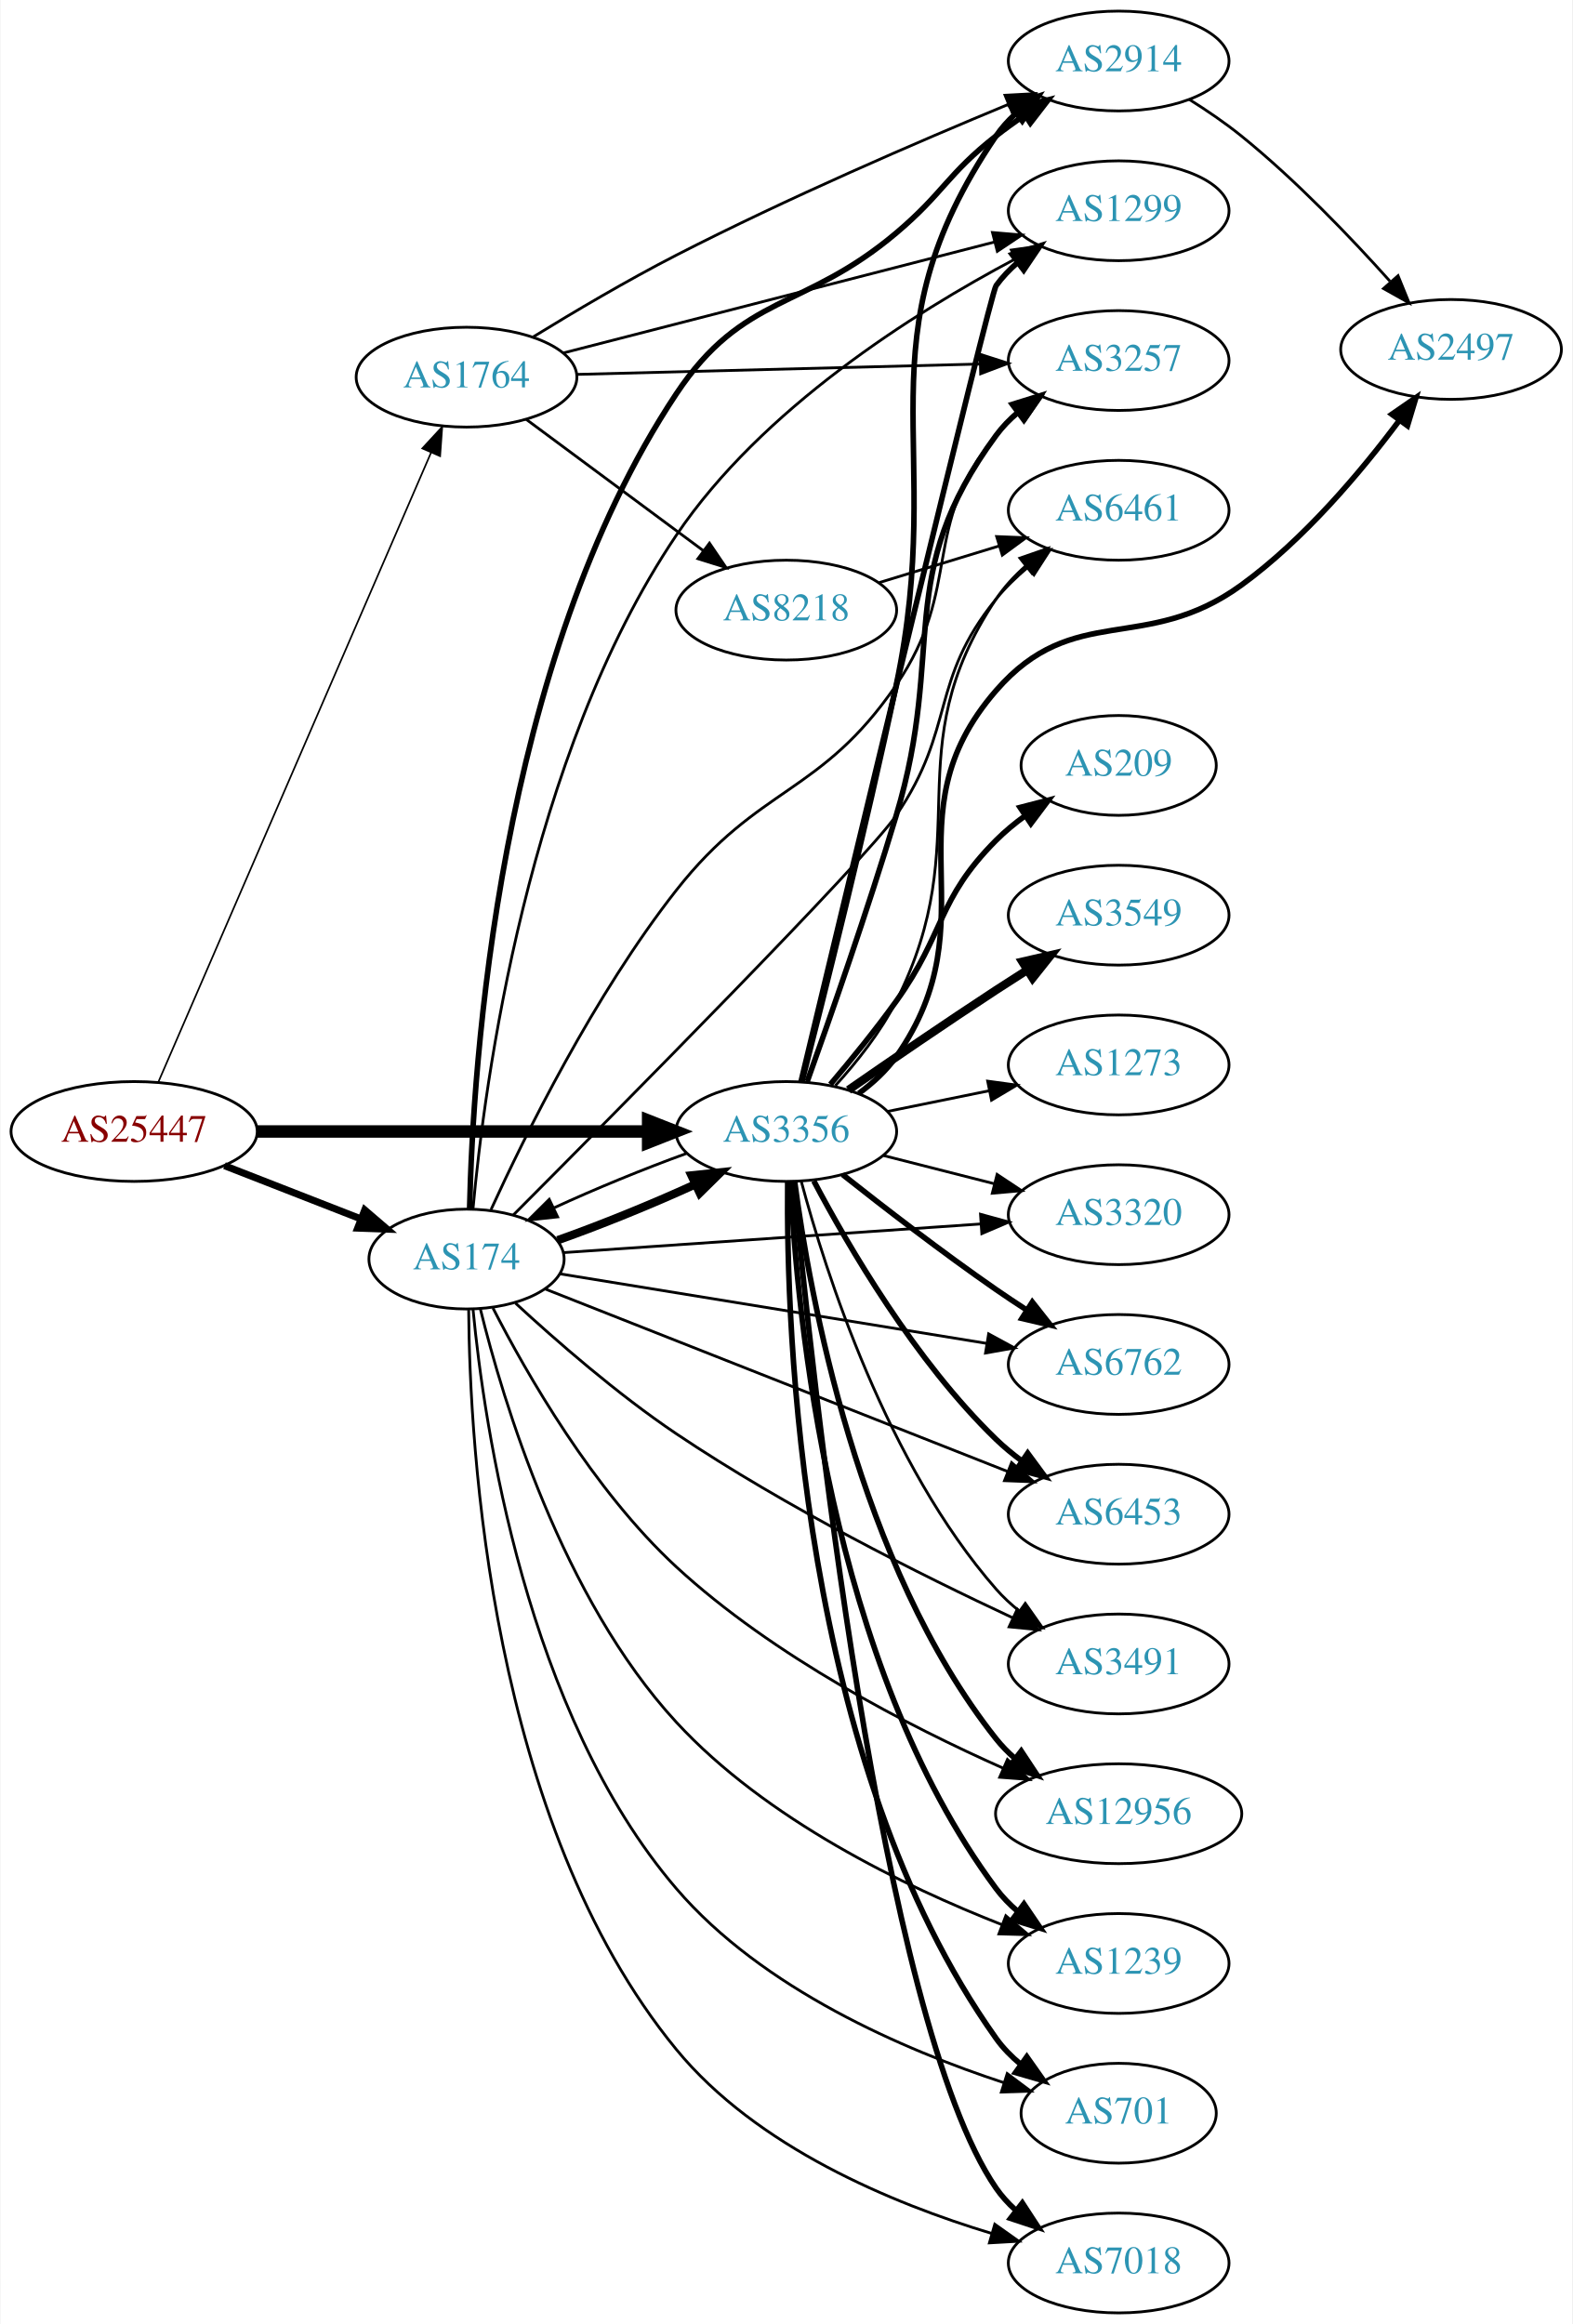
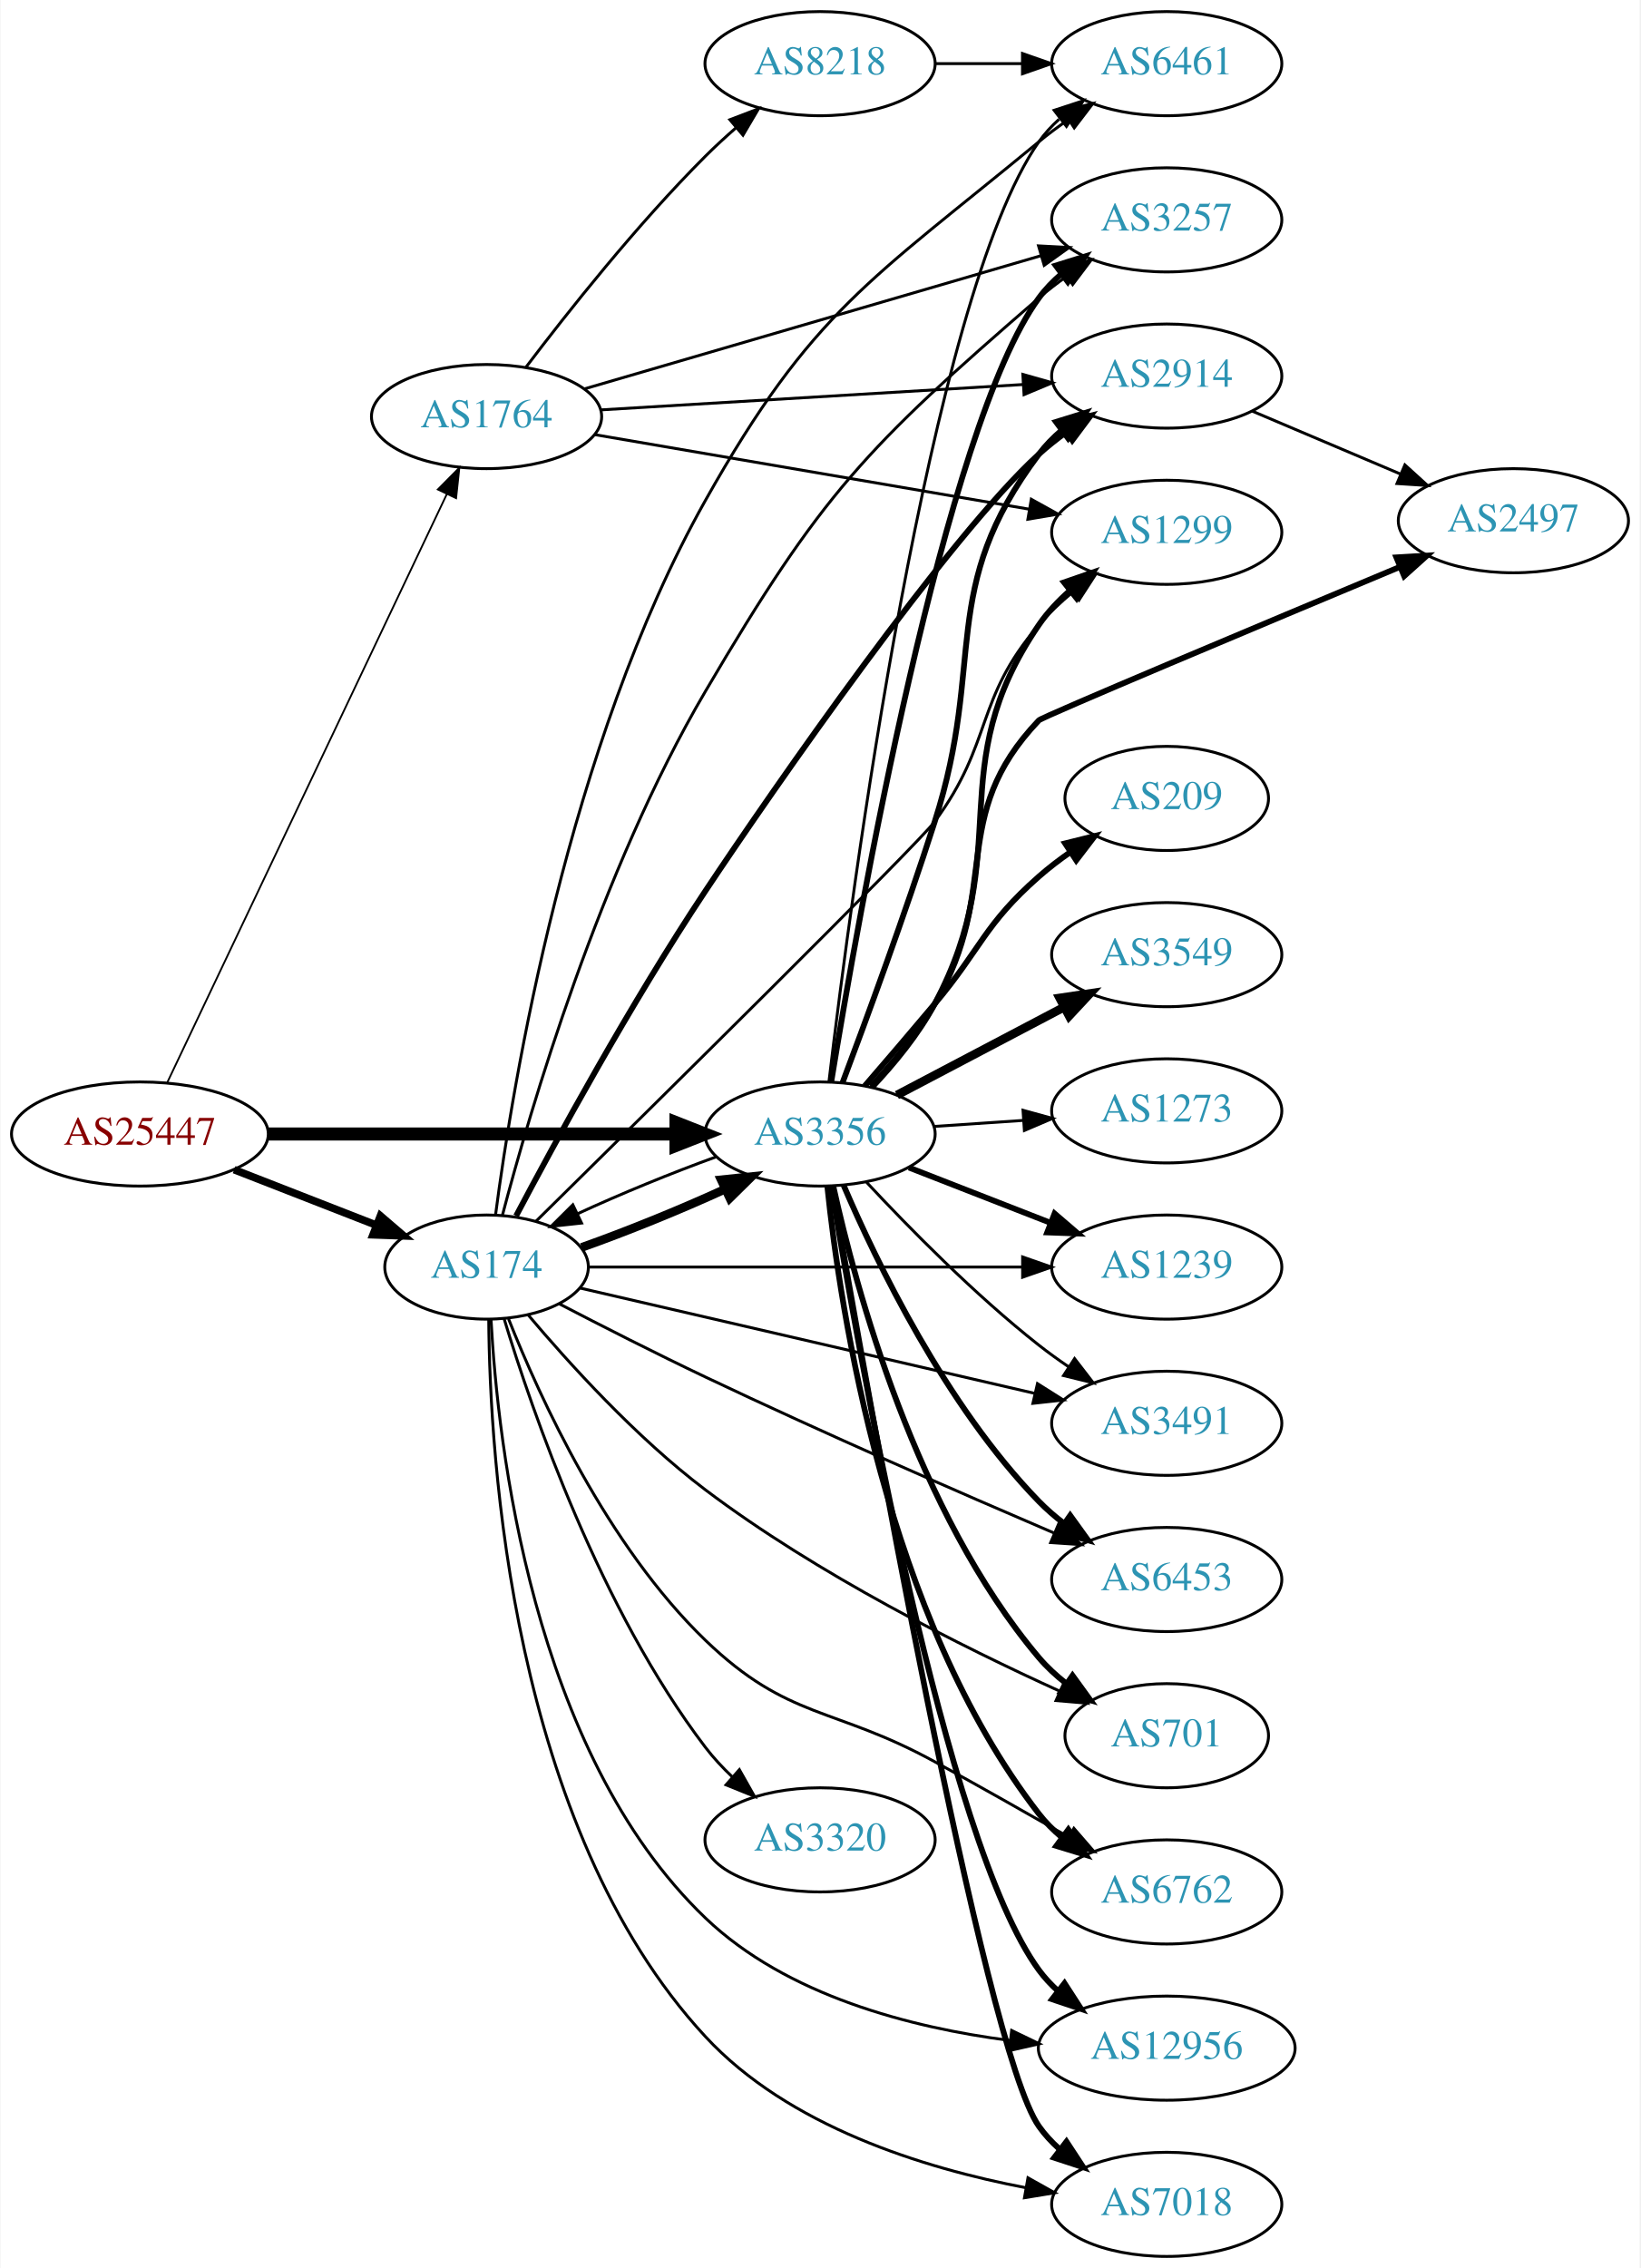
- <svg xmlns="http://www.w3.org/2000/svg" xmlns:xlink="http://www.w3.org/1999/xlink" width="567pt" height="838pt" viewBox="0.00 0.00 566.66 838.00">
-   <g id="graph0" class="graph" transform="scale(1 1) rotate(0) translate(4 834)">
-     <polygon fill="white" stroke="none" points="-4,4 -4,-834 562.663,-834 562.663,4 -4,4" />
+ <svg xmlns="http://www.w3.org/2000/svg" xmlns:xlink="http://www.w3.org/1999/xlink" width="567pt" height="784pt" viewBox="0.00 0.00 566.66 784.00">
+   <g id="graph0" class="graph" transform="scale(1 1) rotate(0) translate(4 780)">
+     <polygon fill="white" stroke="none" points="-4,4 -4,-780 562.663,-780 562.663,4 -4,4" />
    <g id="node1" class="node">
      <g id="a_node1">
        <a xlink:href="/asn/25447" xlink:title="AS25447 ~ Hackl-Str. 1, Object 2 [AT]">
-           <ellipse fill="#ffffff" stroke="black" cx="44.196" cy="-426" rx="44.393" ry="18" />
-           <text text-anchor="middle" x="44.196" y="-422.3" font-family="Times,serif" font-size="14.00" fill="#880000">AS25447</text>
+           <ellipse fill="#ffffff" stroke="black" cx="44.196" cy="-388" rx="44.393" ry="18" />
+           <text text-anchor="middle" x="44.196" y="-384.3" font-family="Times,serif" font-size="14.00" fill="#880000">AS25447</text>
        </a>
      </g>
    </g>
    <g id="node2" class="node">
      <g id="a_node2">
        <a xlink:href="/asn/174" xlink:title="AS174 ~ Cogent Communications [US]">
-           <ellipse fill="#ffffff" stroke="black" cx="164.039" cy="-380" rx="35.194" ry="18" />
-           <text text-anchor="middle" x="164.039" y="-376.3" font-family="Times,serif" font-size="14.00" fill="#2c94b3">AS174</text>
+           <ellipse fill="#ffffff" stroke="black" cx="164.039" cy="-342" rx="35.194" ry="18" />
+           <text text-anchor="middle" x="164.039" y="-338.3" font-family="Times,serif" font-size="14.00" fill="#2c94b3">AS174</text>
        </a>
      </g>
    </g>
    <g id="edge1" class="edge">
-       <path fill="none" stroke="black" stroke-width="2.55" d="M76.776,-413.673C91.907,-407.766 110.129,-400.654 125.919,-394.49" />
-       <polygon fill="black" stroke="black" stroke-width="2.55" points="127.344,-397.691 135.387,-390.794 124.798,-391.17 127.344,-397.691" />
+       <path fill="none" stroke="black" stroke-width="2.638" d="M76.776,-375.673C91.907,-369.766 110.129,-362.654 125.919,-356.49" />
+       <polygon fill="black" stroke="black" stroke-width="2.638" points="127.344,-359.691 135.387,-352.794 124.798,-353.17 127.344,-359.691" />
    </g>
    <g id="node3" class="node">
      <g id="a_node3">
        <a xlink:href="/asn/1764" xlink:title="AS1764 ~ NEXTLAYER-AS [AT]">
-           <ellipse fill="#ffffff" stroke="black" cx="164.039" cy="-698" rx="39.794" ry="18" />
-           <text text-anchor="middle" x="164.039" y="-694.3" font-family="Times,serif" font-size="14.00" fill="#2c94b3">AS1764</text>
+           <ellipse fill="#ffffff" stroke="black" cx="164.039" cy="-636" rx="39.794" ry="18" />
+           <text text-anchor="middle" x="164.039" y="-632.3" font-family="Times,serif" font-size="14.00" fill="#2c94b3">AS1764</text>
        </a>
      </g>
    </g>
    <g id="edge2" class="edge">
-       <path fill="none" stroke="black" stroke-width="0.6" d="M52.928,-443.847C73.071,-490.34 127.262,-615.421 151.29,-670.883" />
-       <polygon fill="black" stroke="black" stroke-width="0.6" points="148.091,-672.303 155.278,-680.088 154.514,-669.52 148.091,-672.303" />
+       <path fill="none" stroke="black" stroke-width="0.621" d="M53.671,-405.836C74.097,-448.823 126.142,-558.352 150.327,-609.249" />
+       <polygon fill="black" stroke="black" stroke-width="0.621" points="147.187,-610.796 154.64,-618.326 153.51,-607.792 147.187,-610.796" />
    </g>
    <g id="node4" class="node">
      <g id="a_node4">
        <a xlink:href="/asn/3356" xlink:title="AS3356 ~ Level 3 Parent, LLC [US]">
-           <ellipse fill="#ffffff" stroke="black" cx="279.332" cy="-426" rx="39.794" ry="18" />
-           <text text-anchor="middle" x="279.332" y="-422.3" font-family="Times,serif" font-size="14.00" fill="#2c94b3">AS3356</text>
+           <ellipse fill="#ffffff" stroke="black" cx="279.332" cy="-388" rx="39.794" ry="18" />
+           <text text-anchor="middle" x="279.332" y="-384.3" font-family="Times,serif" font-size="14.00" fill="#2c94b3">AS3356</text>
        </a>
      </g>
    </g>
    <g id="edge3" class="edge">
-       <path fill="none" stroke="black" stroke-width="4.5" d="M88.501,-426C128.439,-426 187.674,-426 229.329,-426" />
-       <polygon fill="black" stroke="black" stroke-width="4.5" points="229.518,-429.938 239.518,-426 229.518,-422.063 229.518,-429.938" />
-     </g>
-     <g id="edge7" class="edge">
-       <path fill="none" stroke="black" stroke-width="3" d="M196.899,-386.797C212.399,-392.276 230.985,-399.822 246.484,-406.93" />
-       <polygon fill="black" stroke="black" stroke-width="3" points="245.144,-410.168 255.681,-411.277 248.135,-403.839 245.144,-410.168" />
+       <path fill="none" stroke="black" stroke-width="4.5" d="M88.501,-388C128.439,-388 187.674,-388 229.329,-388" />
+       <polygon fill="black" stroke="black" stroke-width="4.5" points="229.518,-391.938 239.518,-388 229.518,-384.063 229.518,-391.938" />
+     </g>
+     <g id="edge4" class="edge">
+       <path fill="none" stroke="black" stroke-width="3" d="M196.899,-348.797C212.399,-354.276 230.985,-361.822 246.484,-368.93" />
+       <polygon fill="black" stroke="black" stroke-width="3" points="245.144,-372.168 255.681,-373.277 248.135,-365.839 245.144,-372.168" />
    </g>
    <g id="node5" class="node">
      <g id="a_node5">
        <a xlink:href="/asn/6453" xlink:title="AS6453 ~ TATA COMMUNICATIONS (AMERICA) INC [US]">
-           <ellipse fill="#ffffff" stroke="black" cx="399.174" cy="-288" rx="39.794" ry="18" />
-           <text text-anchor="middle" x="399.174" y="-284.3" font-family="Times,serif" font-size="14.00" fill="#2c94b3">AS6453</text>
-         </a>
-       </g>
-     </g>
-     <g id="edge4" class="edge">
-       <path fill="none" stroke="black" d="M192.239,-369.266C233.393,-353.026 311.69,-322.128 358.988,-303.464" />
-       <polygon fill="black" stroke="black" points="360.568,-306.603 368.585,-299.676 357.999,-300.091 360.568,-306.603" />
+           <ellipse fill="#ffffff" stroke="black" cx="399.174" cy="-234" rx="39.794" ry="18" />
+           <text text-anchor="middle" x="399.174" y="-230.3" font-family="Times,serif" font-size="14.00" fill="#2c94b3">AS6453</text>
+         </a>
+       </g>
+     </g>
+     <g id="edge5" class="edge">
+       <path fill="none" stroke="black" d="M189.077,-329.339C203.626,-321.783 222.609,-312.11 239.685,-304 280.438,-284.646 327.84,-263.942 360.112,-250.114" />
+       <polygon fill="black" stroke="black" points="361.797,-253.2 369.617,-246.052 359.046,-246.763 361.797,-253.2" />
    </g>
    <g id="node6" class="node">
      <g id="a_node6">
-         <a xlink:href="/asn/3491" xlink:title="AS3491 ~ PCCW Global, Inc. [US]">
-           <ellipse fill="#ffffff" stroke="black" cx="399.174" cy="-234" rx="39.794" ry="18" />
-           <text text-anchor="middle" x="399.174" y="-230.3" font-family="Times,serif" font-size="14.00" fill="#2c94b3">AS3491</text>
-         </a>
-       </g>
-     </g>
-     <g id="edge5" class="edge">
-       <path fill="none" stroke="black" d="M181.684,-364.107C196.28,-350.635 218.432,-331.283 239.685,-317 279.104,-290.509 327.976,-266.053 360.945,-250.652" />
-       <polygon fill="black" stroke="black" points="362.612,-253.737 370.219,-246.362 359.674,-247.384 362.612,-253.737" />
+         <a xlink:href="/asn/2914" xlink:title="AS2914 ~ NTT America, Inc. [US]">
+           <ellipse fill="#ffffff" stroke="black" cx="399.174" cy="-650" rx="39.794" ry="18" />
+           <text text-anchor="middle" x="399.174" y="-646.3" font-family="Times,serif" font-size="14.00" fill="#2c94b3">AS2914</text>
+         </a>
+       </g>
+     </g>
+     <g id="edge6" class="edge">
+       <path fill="none" stroke="black" stroke-width="2" d="M174.236,-359.679C187.676,-385.104 213.896,-433.204 239.685,-472 263.057,-507.159 323.763,-594.574 354.978,-623 357.91,-625.67 361.141,-628.233 364.475,-630.645" />
+       <polygon fill="black" stroke="black" stroke-width="2" points="362.618,-633.614 372.866,-636.303 366.531,-627.81 362.618,-633.614" />
    </g>
    <g id="node7" class="node">
      <g id="a_node7">
-         <a xlink:href="/asn/2914" xlink:title="AS2914 ~ NTT America, Inc. [US]">
-           <ellipse fill="#ffffff" stroke="black" cx="399.174" cy="-812" rx="39.794" ry="18" />
-           <text text-anchor="middle" x="399.174" y="-808.3" font-family="Times,serif" font-size="14.00" fill="#2c94b3">AS2914</text>
-         </a>
-       </g>
-     </g>
-     <g id="edge6" class="edge">
-       <path fill="none" stroke="black" stroke-width="2" d="M165.151,-398.252C166.3,-449.161 175.363,-595.317 239.685,-692 263.87,-728.353 285.623,-721.824 318.978,-750 336.025,-764.4 337.417,-771.231 354.978,-785 358.266,-787.578 361.812,-790.125 365.409,-792.563" />
-       <polygon fill="black" stroke="black" stroke-width="2" points="363.505,-795.5 373.795,-798.021 367.323,-789.633 363.505,-795.5" />
-     </g>
-     <g id="node8" class="node">
-       <g id="a_node8">
-         <a xlink:href="/asn/6762" xlink:title="AS6762 ~ TELECOM ITALIA SPARKLE S.p.A. [IT]">
-           <ellipse fill="#ffffff" stroke="black" cx="399.174" cy="-342" rx="39.794" ry="18" />
-           <text text-anchor="middle" x="399.174" y="-338.3" font-family="Times,serif" font-size="14.00" fill="#2c94b3">AS6762</text>
-         </a>
-       </g>
-     </g>
-     <g id="edge8" class="edge">
-       <path fill="none" stroke="black" d="M197.947,-374.636C238.088,-368.093 306.204,-356.991 351.686,-349.577" />
-       <polygon fill="black" stroke="black" points="352.288,-353.026 361.595,-347.962 351.162,-346.117 352.288,-353.026" />
-     </g>
-     <g id="node9" class="node">
-       <g id="a_node9">
-         <a xlink:href="/asn/12956" xlink:title="AS12956 ~ TELXIUS [ES]">
-           <ellipse fill="#ffffff" stroke="black" cx="399.174" cy="-180" rx="44.393" ry="18" />
-           <text text-anchor="middle" x="399.174" y="-176.3" font-family="Times,serif" font-size="14.00" fill="#2c94b3">AS12956</text>
-         </a>
-       </g>
-     </g>
-     <g id="edge9" class="edge">
-       <path fill="none" stroke="black" d="M173.551,-362.376C185.629,-338.788 209.646,-296.717 239.685,-269 274.664,-236.725 323.438,-211.588 357.611,-196.381" />
-       <polygon fill="black" stroke="black" points="359.071,-199.563 366.839,-192.357 356.273,-193.146 359.071,-199.563" />
-     </g>
-     <g id="node10" class="node">
-       <g id="a_node10">
-         <a xlink:href="/asn/1239" xlink:title="AS1239 ~ Sprint [US]">
-           <ellipse fill="#ffffff" stroke="black" cx="399.174" cy="-126" rx="39.794" ry="18" />
-           <text text-anchor="middle" x="399.174" y="-122.3" font-family="Times,serif" font-size="14.00" fill="#2c94b3">AS1239</text>
-         </a>
-       </g>
-     </g>
-     <g id="edge10" class="edge">
-       <path fill="none" stroke="black" d="M169.018,-362.055C177.148,-328.985 198.473,-257.723 239.685,-213 272.057,-177.87 321.953,-153.761 357.096,-139.985" />
-       <polygon fill="black" stroke="black" points="358.488,-143.201 366.59,-136.373 355.999,-136.658 358.488,-143.201" />
-     </g>
-     <g id="node11" class="node">
-       <g id="a_node11">
-         <a xlink:href="/asn/1299" xlink:title="AS1299 ~ Telia Carrier [EU]">
-           <ellipse fill="#ffffff" stroke="black" cx="399.174" cy="-758" rx="39.794" ry="18" />
-           <text text-anchor="middle" x="399.174" y="-754.3" font-family="Times,serif" font-size="14.00" fill="#2c94b3">AS1299</text>
-         </a>
-       </g>
-     </g>
-     <g id="edge11" class="edge">
-       <path fill="none" stroke="black" d="M166.374,-398.065C170.447,-442.879 185.933,-561.286 239.685,-641 270.49,-686.683 325.29,-721.204 361.684,-740.52" />
-       <polygon fill="black" stroke="black" points="360.481,-743.838 370.97,-745.331 363.701,-737.623 360.481,-743.838" />
-     </g>
-     <g id="node12" class="node">
-       <g id="a_node12">
-         <a xlink:href="/asn/6461" xlink:title="AS6461 ~ Zayo Bandwidth [US]">
-           <ellipse fill="#ffffff" stroke="black" cx="399.174" cy="-650" rx="39.794" ry="18" />
-           <text text-anchor="middle" x="399.174" y="-646.3" font-family="Times,serif" font-size="14.00" fill="#2c94b3">AS6461</text>
-         </a>
-       </g>
-     </g>
-     <g id="edge12" class="edge">
-       <path fill="none" stroke="black" d="M180.956,-395.932C218.057,-433.152 307.972,-523.886 318.978,-540 340.513,-571.528 330.887,-588.379 354.978,-618 358.28,-622.059 362.207,-625.875 366.327,-629.36" />
-       <polygon fill="black" stroke="black" points="364.335,-632.245 374.375,-635.629 368.637,-626.723 364.335,-632.245" />
-     </g>
-     <g id="node13" class="node">
-       <g id="a_node13">
-         <a xlink:href="/asn/701" xlink:title="AS701 ~ UUNET [US]">
-           <ellipse fill="#ffffff" stroke="black" cx="399.174" cy="-72" rx="35.194" ry="18" />
-           <text text-anchor="middle" x="399.174" y="-68.3" font-family="Times,serif" font-size="14.00" fill="#2c94b3">AS701</text>
-         </a>
-       </g>
-     </g>
-     <g id="edge13" class="edge">
-       <path fill="none" stroke="black" d="M166.386,-361.84C170.367,-320.157 185.457,-216.345 239.685,-153 270.728,-116.738 322.016,-94.745 357.813,-83.004" />
-       <polygon fill="black" stroke="black" points="358.983,-86.305 367.469,-79.961 356.879,-79.629 358.983,-86.305" />
-     </g>
-     <g id="node14" class="node">
-       <g id="a_node14">
        <a xlink:href="/asn/3257" xlink:title="AS3257 ~ GTT [DE]">
          <ellipse fill="#ffffff" stroke="black" cx="399.174" cy="-704" rx="39.794" ry="18" />
          <text text-anchor="middle" x="399.174" y="-700.3" font-family="Times,serif" font-size="14.00" fill="#2c94b3">AS3257</text>
        </a>
      </g>
    </g>
+     <g id="edge7" class="edge">
+       <path fill="none" stroke="black" d="M169.527,-359.944C179.009,-395.969 203.247,-478.955 239.685,-541 279.814,-609.329 295.046,-625.16 354.978,-677 357.978,-679.594 361.252,-682.109 364.612,-684.491" />
+       <polygon fill="black" stroke="black" points="362.775,-687.472 373.036,-690.111 366.66,-681.65 362.775,-687.472" />
+     </g>
+     <g id="node8" class="node">
+       <g id="a_node8">
+         <a xlink:href="/asn/1239" xlink:title="AS1239 ~ Sprint [US]">
+           <ellipse fill="#ffffff" stroke="black" cx="399.174" cy="-342" rx="39.794" ry="18" />
+           <text text-anchor="middle" x="399.174" y="-338.3" font-family="Times,serif" font-size="14.00" fill="#2c94b3">AS1239</text>
+         </a>
+       </g>
+     </g>
+     <g id="edge8" class="edge">
+       <path fill="none" stroke="black" d="M199.439,-342C239.039,-342 304.38,-342 349.26,-342" />
+       <polygon fill="black" stroke="black" points="349.353,-345.5 359.353,-342 349.353,-338.5 349.353,-345.5" />
+     </g>
+     <g id="node9" class="node">
+       <g id="a_node9">
+         <a xlink:href="/asn/3491" xlink:title="AS3491 ~ PCCW Global, Inc. [US]">
+           <ellipse fill="#ffffff" stroke="black" cx="399.174" cy="-288" rx="39.794" ry="18" />
+           <text text-anchor="middle" x="399.174" y="-284.3" font-family="Times,serif" font-size="14.00" fill="#2c94b3">AS3491</text>
+         </a>
+       </g>
+     </g>
+     <g id="edge9" class="edge">
+       <path fill="none" stroke="black" d="M196.48,-334.717C236.923,-325.35 307.424,-309.02 353.443,-298.361" />
+       <polygon fill="black" stroke="black" points="354.488,-301.711 363.441,-296.045 352.909,-294.892 354.488,-301.711" />
+     </g>
+     <g id="node10" class="node">
+       <g id="a_node10">
+         <a xlink:href="/asn/6461" xlink:title="AS6461 ~ Zayo Bandwidth [US]">
+           <ellipse fill="#ffffff" stroke="black" cx="399.174" cy="-758" rx="39.794" ry="18" />
+           <text text-anchor="middle" x="399.174" y="-754.3" font-family="Times,serif" font-size="14.00" fill="#2c94b3">AS6461</text>
+         </a>
+       </g>
+     </g>
+     <g id="edge10" class="edge">
+       <path fill="none" stroke="black" d="M167.159,-360.164C172.978,-404.763 192.049,-522.196 239.685,-607 276.54,-672.61 296.95,-683.087 354.978,-731 358.2,-733.661 361.705,-736.259 365.277,-738.727" />
+       <polygon fill="black" stroke="black" points="363.357,-741.653 373.636,-744.219 367.2,-735.803 363.357,-741.653" />
+     </g>
+     <g id="node11" class="node">
+       <g id="a_node11">
+         <a xlink:href="/asn/701" xlink:title="AS701 ~ UUNET [US]">
+           <ellipse fill="#ffffff" stroke="black" cx="399.174" cy="-180" rx="35.194" ry="18" />
+           <text text-anchor="middle" x="399.174" y="-176.3" font-family="Times,serif" font-size="14.00" fill="#2c94b3">AS701</text>
+         </a>
+       </g>
+     </g>
+     <g id="edge11" class="edge">
+       <path fill="none" stroke="black" d="M178.364,-325.52C192.404,-308.859 215.76,-283.06 239.685,-265 278.47,-235.723 328.675,-210.628 362.079,-195.45" />
+       <polygon fill="black" stroke="black" points="363.758,-198.533 371.453,-191.251 360.896,-192.145 363.758,-198.533" />
+     </g>
+     <g id="node12" class="node">
+       <g id="a_node12">
+         <a xlink:href="/asn/1299" xlink:title="AS1299 ~ Telia Carrier [EU]">
+           <ellipse fill="#ffffff" stroke="black" cx="399.174" cy="-596" rx="39.794" ry="18" />
+           <text text-anchor="middle" x="399.174" y="-592.3" font-family="Times,serif" font-size="14.00" fill="#2c94b3">AS1299</text>
+         </a>
+       </g>
+     </g>
+     <g id="edge12" class="edge">
+       <path fill="none" stroke="black" d="M181.085,-357.798C219.361,-395.514 313.266,-488.264 318.978,-496 339.291,-523.509 332.686,-538.068 354.978,-564 358.389,-567.968 362.377,-571.732 366.527,-575.193" />
+       <polygon fill="black" stroke="black" points="364.547,-578.086 374.596,-581.445 368.835,-572.553 364.547,-578.086" />
+     </g>
+     <g id="node13" class="node">
+       <g id="a_node13">
+         <a xlink:href="/asn/6762" xlink:title="AS6762 ~ TELECOM ITALIA SPARKLE S.p.A. [IT]">
+           <ellipse fill="#ffffff" stroke="black" cx="399.174" cy="-126" rx="39.794" ry="18" />
+           <text text-anchor="middle" x="399.174" y="-122.3" font-family="Times,serif" font-size="14.00" fill="#2c94b3">AS6762</text>
+         </a>
+       </g>
+     </g>
+     <g id="edge13" class="edge">
+       <path fill="none" stroke="black" d="M171.642,-324.084C182.348,-297.088 205.768,-245.67 239.685,-213 268.408,-185.334 284.017,-190.186 318.978,-171 334.217,-162.637 350.971,-153.159 365.129,-145.066" />
+       <polygon fill="black" stroke="black" points="367.08,-147.982 374.016,-139.973 363.599,-141.909 367.08,-147.982" />
+     </g>
+     <g id="node14" class="node">
+       <g id="a_node14">
+         <a xlink:href="/asn/12956" xlink:title="AS12956 ~ TELXIUS [ES]">
+           <ellipse fill="#ffffff" stroke="black" cx="399.174" cy="-72" rx="44.393" ry="18" />
+           <text text-anchor="middle" x="399.174" y="-68.3" font-family="Times,serif" font-size="14.00" fill="#2c94b3">AS12956</text>
+         </a>
+       </g>
+     </g>
    <g id="edge14" class="edge">
-       <path fill="none" stroke="black" d="M172.884,-397.852C185.027,-424.428 210.086,-475.306 239.685,-513 269.456,-550.912 291.752,-547.221 318.978,-587 343.311,-622.551 327.345,-643.948 354.978,-677 357.389,-679.884 360.19,-682.554 363.185,-685.002" />
-       <polygon fill="black" stroke="black" points="361.276,-687.941 371.431,-690.959 365.374,-682.266 361.276,-687.941" />
+       <path fill="none" stroke="black" d="M165.585,-323.863C167.873,-281.342 179.63,-174.488 239.685,-117 267.773,-90.113 310.72,-79.092 344.826,-74.668" />
+       <polygon fill="black" stroke="black" points="345.561,-78.107 355.1,-73.497 344.768,-71.152 345.561,-78.107" />
    </g>
    <g id="node15" class="node">
      <g id="a_node15">
+         <a xlink:href="/asn/3320" xlink:title="AS3320 ~ DTAG [DE]">
+           <ellipse fill="#ffffff" stroke="black" cx="279.332" cy="-144" rx="39.794" ry="18" />
+           <text text-anchor="middle" x="279.332" y="-140.3" font-family="Times,serif" font-size="14.00" fill="#2c94b3">AS3320</text>
+         </a>
+       </g>
+     </g>
+     <g id="edge15" class="edge">
+       <path fill="none" stroke="black" d="M170.111,-324.113C179.81,-292.068 203.308,-223.763 239.685,-176 242.431,-172.394 245.658,-168.932 249.056,-165.705" />
+       <polygon fill="black" stroke="black" points="251.436,-168.272 256.648,-159.048 246.821,-163.009 251.436,-168.272" />
+     </g>
+     <g id="node16" class="node">
+       <g id="a_node16">
        <a xlink:href="/asn/7018" xlink:title="AS7018 ~ AT&amp;T Services, Inc. [US]">
          <ellipse fill="#ffffff" stroke="black" cx="399.174" cy="-18" rx="39.794" ry="18" />
          <text text-anchor="middle" x="399.174" y="-14.3" font-family="Times,serif" font-size="14.00" fill="#2c94b3">AS7018</text>
        </a>
      </g>
    </g>
-     <g id="edge15" class="edge">
-       <path fill="none" stroke="black" d="M164.813,-361.667C165.163,-312.667 172.507,-176.835 239.685,-95 268.604,-59.771 317.546,-39.467 353.408,-28.648" />
-       <polygon fill="black" stroke="black" points="354.507,-31.974 363.148,-25.843 352.57,-25.247 354.507,-31.974" />
-     </g>
-     <g id="node16" class="node">
-       <g id="a_node16">
-         <a xlink:href="/asn/3320" xlink:title="AS3320 ~ DTAG [DE]">
-           <ellipse fill="#ffffff" stroke="black" cx="399.174" cy="-396" rx="39.794" ry="18" />
-           <text text-anchor="middle" x="399.174" y="-392.3" font-family="Times,serif" font-size="14.00" fill="#2c94b3">AS3320</text>
-         </a>
-       </g>
-     </g>
    <g id="edge16" class="edge">
-       <path fill="none" stroke="black" d="M198.939,-382.327C238.539,-385.044 304.365,-389.562 349.439,-392.655" />
-       <polygon fill="black" stroke="black" points="349.356,-396.158 359.572,-393.351 349.836,-389.174 349.356,-396.158" />
+       <path fill="none" stroke="black" d="M164.788,-323.821C165.132,-276.566 172.567,-148.512 239.685,-76 268.397,-44.98 315.078,-30.503 350.359,-23.774" />
+       <polygon fill="black" stroke="black" points="351.203,-27.18 360.445,-22 349.99,-20.286 351.203,-27.18" />
+     </g>
+     <g id="edge35" class="edge">
+       <path fill="none" stroke="black" d="M203.536,-638.312C243.527,-640.713 306.204,-644.477 349.581,-647.082" />
+       <polygon fill="black" stroke="black" points="349.428,-650.579 359.619,-647.685 349.847,-643.592 349.428,-650.579" />
    </g>
    <g id="edge37" class="edge">
-       <path fill="none" stroke="black" d="M188.179,-712.586C202.725,-721.517 222.02,-732.932 239.685,-742 279.578,-762.479 326.755,-782.845 359.204,-796.284" />
-       <polygon fill="black" stroke="black" points="358.198,-799.655 368.777,-800.225 360.863,-793.182 358.198,-799.655" />
+       <path fill="none" stroke="black" d="M197.947,-645.599C239.255,-657.647 310.188,-678.337 355.593,-691.58" />
+       <polygon fill="black" stroke="black" points="354.853,-695.01 365.433,-694.45 356.813,-688.29 354.853,-695.01" />
    </g>
    <g id="edge36" class="edge">
-       <path fill="none" stroke="black" d="M198.939,-706.725C240.032,-717.3 309.364,-735.144 354.444,-746.746" />
-       <polygon fill="black" stroke="black" points="353.677,-750.162 364.233,-749.265 355.421,-743.383 353.677,-750.162" />
-     </g>
-     <g id="edge38" class="edge">
-       <path fill="none" stroke="black" d="M203.798,-698.998C243.714,-700.025 306.032,-701.629 349.304,-702.742" />
-       <polygon fill="black" stroke="black" points="349.235,-706.242 359.322,-703 349.416,-699.244 349.235,-706.242" />
+       <path fill="none" stroke="black" d="M201.466,-629.75C241.98,-622.799 307.528,-611.553 351.706,-603.973" />
+       <polygon fill="black" stroke="black" points="352.354,-607.413 361.619,-602.272 351.171,-600.514 352.354,-607.413" />
    </g>
    <g id="node21" class="node">
      <g id="a_node21">
        <a xlink:href="/asn/8218" xlink:title="AS8218 ~ legacy Neotelecoms [FR]">
-           <ellipse fill="#ffffff" stroke="black" cx="279.332" cy="-614" rx="39.794" ry="18" />
-           <text text-anchor="middle" x="279.332" y="-610.3" font-family="Times,serif" font-size="14.00" fill="#2c94b3">AS8218</text>
-         </a>
-       </g>
-     </g>
-     <g id="edge35" class="edge">
-       <path fill="none" stroke="black" d="M185.555,-682.788C203.409,-669.55 229.482,-650.219 249.445,-635.417" />
-       <polygon fill="black" stroke="black" points="251.637,-638.15 257.585,-629.382 247.467,-632.527 251.637,-638.15" />
+           <ellipse fill="#ffffff" stroke="black" cx="279.332" cy="-758" rx="39.794" ry="18" />
+           <text text-anchor="middle" x="279.332" y="-754.3" font-family="Times,serif" font-size="14.00" fill="#2c94b3">AS8218</text>
+         </a>
+       </g>
    </g>
    <g id="edge34" class="edge">
-       <path fill="none" stroke="black" d="M243.312,-418.073C228.027,-412.546 210.27,-405.26 195.537,-398.448" />
-       <polygon fill="black" stroke="black" points="196.881,-395.212 186.348,-394.064 193.866,-401.529 196.881,-395.212" />
+       <path fill="none" stroke="black" d="M177.648,-653.057C191.83,-671.781 215.991,-702.325 239.685,-726 242.963,-729.275 246.546,-732.57 250.168,-735.736" />
+       <polygon fill="black" stroke="black" points="248.155,-738.618 258.051,-742.402 252.675,-733.273 248.155,-738.618" />
+     </g>
+     <g id="edge32" class="edge">
+       <path fill="none" stroke="black" d="M243.312,-380.073C228.027,-374.546 210.27,-367.26 195.537,-360.448" />
+       <polygon fill="black" stroke="black" points="196.881,-357.212 186.348,-356.064 193.866,-363.529 196.881,-357.212" />
+     </g>
+     <g id="edge22" class="edge">
+       <path fill="none" stroke="black" stroke-width="2" d="M287.486,-370.228C298.747,-343.925 322.695,-294.176 354.978,-261 357.599,-258.306 360.541,-255.763 363.624,-253.394" />
+       <polygon fill="black" stroke="black" stroke-width="2" points="365.799,-256.144 371.993,-247.548 361.791,-250.405 365.799,-256.144" />
+     </g>
+     <g id="edge20" class="edge">
+       <path fill="none" stroke="black" stroke-width="2" d="M287.132,-405.837C295.159,-427.148 308.714,-463.948 318.978,-496 336.871,-551.873 319.745,-576.089 354.978,-623 357.235,-626.005 359.934,-628.757 362.864,-631.256" />
+       <polygon fill="black" stroke="black" stroke-width="2" points="360.899,-634.156 371.022,-637.284 365.059,-628.526 360.899,-634.156" />
+     </g>
+     <g id="edge25" class="edge">
+       <path fill="none" stroke="black" stroke-width="2" d="M283.181,-405.954C292.343,-461.978 322.354,-632.486 354.978,-677 357.2,-680.032 359.875,-682.801 362.79,-685.311" />
+       <polygon fill="black" stroke="black" stroke-width="2" points="360.812,-688.201 370.927,-691.354 364.986,-682.582 360.812,-688.201" />
+     </g>
+     <g id="edge27" class="edge">
+       <path fill="none" stroke="black" stroke-width="2" d="M310.068,-376.392C324.862,-370.618 342.939,-363.561 358.861,-357.346" />
+       <polygon fill="black" stroke="black" stroke-width="2" points="360.404,-360.501 368.447,-353.604 357.859,-353.98 360.404,-360.501" />
+     </g>
+     <g id="edge30" class="edge">
+       <path fill="none" stroke="black" d="M295.429,-371.288C309.894,-355.765 332.751,-332.481 354.978,-315 358.263,-312.417 361.806,-309.867 365.401,-307.427" />
+       <polygon fill="black" stroke="black" points="367.316,-310.357 373.786,-301.967 363.496,-304.491 367.316,-310.357" />
    </g>
    <g id="edge29" class="edge">
-       <path fill="none" stroke="black" stroke-width="2" d="M289.248,-408.18C301.61,-384.749 325.765,-343.253 354.978,-315 357.829,-312.243 361.006,-309.623 364.309,-307.177" />
-       <polygon fill="black" stroke="black" stroke-width="2" points="366.373,-310.006 372.659,-301.477 362.427,-304.224 366.373,-310.006" />
-     </g>
-     <g id="edge33" class="edge">
-       <path fill="none" stroke="black" d="M284.748,-407.978C293.468,-375.441 315.552,-306.088 354.978,-261 357.452,-258.171 360.295,-255.536 363.317,-253.111" />
-       <polygon fill="black" stroke="black" points="365.503,-255.85 371.6,-247.186 361.431,-250.157 365.503,-255.85" />
-     </g>
-     <g id="edge21" class="edge">
-       <path fill="none" stroke="black" stroke-width="2" d="M285.07,-444.275C292.712,-474.057 308.011,-534.964 318.978,-587 337.424,-674.52 304.77,-710.979 354.978,-785 356.914,-787.854 359.263,-790.466 361.854,-792.842" />
-       <polygon fill="black" stroke="black" stroke-width="2" points="360.127,-795.93 370.181,-799.272 364.405,-790.39 360.127,-795.93" />
-     </g>
-     <g id="edge25" class="edge">
-       <path fill="none" stroke="black" stroke-width="2" d="M299.607,-410.489C314.466,-398.727 335.671,-382.362 354.978,-369 358.496,-366.565 362.227,-364.087 365.964,-361.668" />
-       <polygon fill="black" stroke="black" stroke-width="2" points="368.038,-364.497 374.601,-356.18 364.284,-358.589 368.038,-364.497" />
+       <path fill="none" stroke="black" d="M282.403,-406.125C289.874,-469.033 317.012,-677.05 354.978,-731 356.963,-733.821 359.346,-736.409 361.959,-738.769" />
+       <polygon fill="black" stroke="black" points="360.255,-741.873 370.323,-745.174 364.511,-736.315 360.255,-741.873" />
    </g>
    <g id="edge24" class="edge">
-       <path fill="none" stroke="black" stroke-width="2" d="M282.36,-407.883C287.67,-367.718 305.194,-269.797 354.978,-207 357.011,-204.436 359.358,-202.049 361.887,-199.841" />
-       <polygon fill="black" stroke="black" stroke-width="2" points="364.043,-202.599 369.884,-193.76 359.806,-197.027 364.043,-202.599" />
+       <path fill="none" stroke="black" stroke-width="2" d="M283.915,-369.885C291.601,-334.939 312.523,-257.235 354.978,-207 357.74,-203.732 361,-200.736 364.472,-198.024" />
+       <polygon fill="black" stroke="black" stroke-width="2" points="366.608,-200.802 372.822,-192.221 362.613,-195.054 366.608,-200.802" />
    </g>
    <g id="edge28" class="edge">
-       <path fill="none" stroke="black" stroke-width="2" d="M280.865,-407.779C283.102,-360.881 294.715,-234.019 354.978,-153 357.221,-149.984 359.91,-147.226 362.835,-144.722" />
-       <polygon fill="black" stroke="black" stroke-width="2" points="365.03,-147.452 370.984,-138.688 360.865,-141.826 365.03,-147.452" />
-     </g>
-     <g id="edge22" class="edge">
-       <path fill="none" stroke="black" stroke-width="2" d="M284.634,-443.967C300.201,-508.933 352.802,-727.991 354.978,-731 357.181,-734.046 359.842,-736.824 362.75,-739.34" />
-       <polygon fill="black" stroke="black" stroke-width="2" points="360.765,-742.226 370.875,-745.392 364.946,-736.612 360.765,-742.226" />
-     </g>
-     <g id="edge31" class="edge">
-       <path fill="none" stroke="black" d="M297.034,-442.539C304.731,-451.006 313.38,-461.862 318.978,-473 348.799,-532.328 318.13,-562.761 354.978,-618 357.882,-622.353 361.585,-626.334 365.599,-629.897" />
-       <polygon fill="black" stroke="black" points="363.562,-632.749 373.571,-636.222 367.913,-627.265 363.562,-632.749" />
-     </g>
-     <g id="edge27" class="edge">
-       <path fill="none" stroke="black" stroke-width="2" d="M279.83,-407.772C279.274,-354.853 284.096,-198.647 354.978,-99 357.458,-95.514 360.543,-92.381 363.916,-89.593" />
-       <polygon fill="black" stroke="black" stroke-width="2" points="366.055,-92.366 372.16,-83.707 361.987,-86.669 366.055,-92.366" />
-     </g>
-     <g id="edge30" class="edge">
-       <path fill="none" stroke="black" stroke-width="2" d="M286.883,-444.039C294.906,-466.408 308.694,-505.776 318.978,-540 337.095,-600.293 317.656,-626.299 354.978,-677 357.206,-680.027 359.885,-682.793 362.804,-685.301" />
-       <polygon fill="black" stroke="black" stroke-width="2" points="360.828,-688.193 370.944,-691.341 364.999,-682.572 360.828,-688.193" />
-     </g>
-     <g id="edge20" class="edge">
-       <path fill="none" stroke="black" stroke-width="2" d="M281.98,-407.774C288.367,-340.325 313.228,-105.659 354.978,-45 356.934,-42.159 359.296,-39.557 361.895,-37.187" />
-       <polygon fill="black" stroke="black" stroke-width="2" points="364.447,-39.639 370.237,-30.766 360.178,-34.092 364.447,-39.639" />
+       <path fill="none" stroke="black" stroke-width="2" d="M297.331,-404.192C304.907,-412.225 313.368,-422.454 318.978,-433 347.336,-486.307 320.85,-514.189 354.978,-564 357.935,-568.316 361.669,-572.277 365.697,-575.83" />
+       <polygon fill="black" stroke="black" stroke-width="2" points="363.667,-578.687 373.68,-582.149 368.011,-573.198 363.667,-578.687" />
    </g>
    <g id="edge26" class="edge">
-       <path fill="none" stroke="black" d="M314.417,-417.323C326.875,-414.151 341.147,-410.518 354.338,-407.16" />
-       <polygon fill="black" stroke="black" points="355.338,-410.517 364.166,-404.658 353.611,-403.733 355.338,-410.517" />
+       <path fill="none" stroke="black" stroke-width="2" d="M281.851,-369.849C286.218,-327.609 302.102,-221.15 354.978,-153 357.282,-150.03 360.012,-147.303 362.962,-144.818" />
+       <polygon fill="black" stroke="black" stroke-width="2" points="365.156,-147.55 371.146,-138.812 361.014,-141.907 365.156,-147.55" />
+     </g>
+     <g id="edge19" class="edge">
+       <path fill="none" stroke="black" stroke-width="2" d="M283.181,-370.046C292.343,-314.022 322.354,-143.514 354.978,-99 356.912,-96.361 359.19,-93.92 361.671,-91.677" />
+       <polygon fill="black" stroke="black" stroke-width="2" points="363.833,-94.429 369.585,-85.532 359.54,-88.9 363.833,-94.429" />
+     </g>
+     <g id="edge23" class="edge">
+       <path fill="none" stroke="black" stroke-width="2" d="M283.434,-369.829C294.986,-302.848 335.82,-72.224 354.978,-45 356.963,-42.179 359.346,-39.592 361.959,-37.231" />
+       <polygon fill="black" stroke="black" stroke-width="2" points="364.511,-39.685 370.323,-30.826 360.255,-34.127 364.511,-39.685" />
    </g>
    <g id="node17" class="node">
      <g id="a_node17">
-         <a xlink:href="/asn/2497" xlink:title="AS2497 ~ Internet Initiative Japan Inc. [JP]">
-           <ellipse fill="#ffffff" stroke="black" cx="519.017" cy="-708" rx="39.794" ry="18" />
-           <text text-anchor="middle" x="519.017" y="-704.3" font-family="Times,serif" font-size="14.00" fill="#2c94b3">AS2497</text>
-         </a>
-       </g>
-     </g>
-     <g id="edge23" class="edge">
-       <path fill="none" stroke="black" stroke-width="2" d="M305.47,-439.731C310.535,-443.469 315.396,-447.914 318.978,-453 353.994,-502.716 315.087,-539.104 354.978,-585 383.03,-617.275 408.769,-597.873 443.37,-623 466.006,-639.438 486.562,-663.899 500.345,-682.366" />
-       <polygon fill="black" stroke="black" stroke-width="2" points="497.649,-684.609 506.366,-690.633 503.308,-680.488 497.649,-684.609" />
+         <a xlink:href="/asn/209" xlink:title="AS209 ~ CenturyLink Communications, LLC [US]">
+           <ellipse fill="#ffffff" stroke="black" cx="399.174" cy="-504" rx="35.194" ry="18" />
+           <text text-anchor="middle" x="399.174" y="-500.3" font-family="Times,serif" font-size="14.00" fill="#2c94b3">AS209</text>
+         </a>
+       </g>
+     </g>
+     <g id="edge17" class="edge">
+       <path fill="none" stroke="black" stroke-width="2" d="M294.742,-404.588C302.051,-413.05 311.039,-423.53 318.978,-433 335.21,-452.363 336.013,-460.304 354.978,-477 358.355,-479.973 362.096,-482.831 365.923,-485.501" />
+       <polygon fill="black" stroke="black" stroke-width="2" points="364.049,-488.458 374.329,-491.022 367.891,-482.607 364.049,-488.458" />
    </g>
    <g id="node18" class="node">
      <g id="a_node18">
-         <a xlink:href="/asn/209" xlink:title="AS209 ~ CenturyLink Communications, LLC [US]">
-           <ellipse fill="#ffffff" stroke="black" cx="399.174" cy="-558" rx="35.194" ry="18" />
-           <text text-anchor="middle" x="399.174" y="-554.3" font-family="Times,serif" font-size="14.00" fill="#2c94b3">AS209</text>
+         <a xlink:href="/asn/3549" xlink:title="AS3549 ~ Level 3 Parent, LLC [US]">
+           <ellipse fill="#ffffff" stroke="black" cx="399.174" cy="-450" rx="39.794" ry="18" />
+           <text text-anchor="middle" x="399.174" y="-446.3" font-family="Times,serif" font-size="14.00" fill="#2c94b3">AS3549</text>
        </a>
      </g>
    </g>
    <g id="edge18" class="edge">
-       <path fill="none" stroke="black" stroke-width="2" d="M295.212,-442.976C302.64,-451.725 311.594,-462.696 318.978,-473 336.652,-497.66 333.558,-509.513 354.978,-531 358.155,-534.186 361.774,-537.173 365.536,-539.913" />
-       <polygon fill="black" stroke="black" stroke-width="2" points="363.624,-542.844 373.88,-545.499 367.518,-537.027 363.624,-542.844" />
+       <path fill="none" stroke="black" stroke-width="3" d="M305.902,-401.453C322.811,-410.35 345.184,-422.121 363.665,-431.844" />
+       <polygon fill="black" stroke="black" stroke-width="3" points="362.174,-435.014 372.654,-436.573 365.434,-428.82 362.174,-435.014" />
    </g>
    <g id="node19" class="node">
      <g id="a_node19">
-         <a xlink:href="/asn/3549" xlink:title="AS3549 ~ Level 3 Parent, LLC [US]">
-           <ellipse fill="#ffffff" stroke="black" cx="399.174" cy="-504" rx="39.794" ry="18" />
-           <text text-anchor="middle" x="399.174" y="-500.3" font-family="Times,serif" font-size="14.00" fill="#2c94b3">AS3549</text>
-         </a>
-       </g>
-     </g>
-     <g id="edge19" class="edge">
-       <path fill="none" stroke="black" stroke-width="3" d="M301.735,-440.963C316.574,-451.254 336.849,-465.148 354.978,-477 358.559,-479.341 362.329,-481.761 366.089,-484.148" />
-       <polygon fill="black" stroke="black" stroke-width="3" points="364.422,-487.234 374.749,-489.6 368.151,-481.31 364.422,-487.234" />
+         <a xlink:href="/asn/2497" xlink:title="AS2497 ~ Internet Initiative Japan Inc. [JP]">
+           <ellipse fill="#ffffff" stroke="black" cx="519.017" cy="-600" rx="39.794" ry="18" />
+           <text text-anchor="middle" x="519.017" y="-596.3" font-family="Times,serif" font-size="14.00" fill="#2c94b3">AS2497</text>
+         </a>
+       </g>
+     </g>
+     <g id="edge21" class="edge">
+       <path fill="none" stroke="black" stroke-width="2" d="M296.938,-404.412C304.429,-412.493 312.931,-422.698 318.978,-433 342.468,-473.016 322.969,-497.406 354.978,-531 356.137,-532.217 431.854,-563.995 479.684,-583.995" />
+       <polygon fill="black" stroke="black" stroke-width="2" points="478.562,-587.32 489.139,-587.948 481.262,-580.862 478.562,-587.32" />
    </g>
    <g id="node20" class="node">
      <g id="a_node20">
-         <a xlink:href="/asn/1273" xlink:title="AS1273 ~ RIPE Network Coordination Centre [NL]">
-           <ellipse fill="#ffffff" stroke="black" cx="399.174" cy="-450" rx="39.794" ry="18" />
-           <text text-anchor="middle" x="399.174" y="-446.3" font-family="Times,serif" font-size="14.00" fill="#2c94b3">AS1273</text>
-         </a>
-       </g>
-     </g>
-     <g id="edge32" class="edge">
-       <path fill="none" stroke="black" d="M315.688,-433.201C327.235,-435.552 340.227,-438.198 352.425,-440.683" />
-       <polygon fill="black" stroke="black" points="351.938,-444.155 362.435,-442.721 353.335,-437.296 351.938,-444.155" />
-     </g>
-     <g id="edge17" class="edge">
-       <path fill="none" stroke="black" d="M424.646,-798.137C430.956,-794.182 437.593,-789.67 443.37,-785 462.976,-769.153 482.724,-748.529 496.979,-732.615" />
-       <polygon fill="black" stroke="black" points="499.909,-734.585 503.903,-724.772 494.661,-729.952 499.909,-734.585" />
-     </g>
-     <g id="edge39" class="edge">
-       <path fill="none" stroke="black" d="M312.845,-623.932C326.24,-628.025 341.931,-632.818 356.18,-637.171" />
-       <polygon fill="black" stroke="black" points="355.181,-640.526 365.767,-640.1 357.226,-633.831 355.181,-640.526" />
+         <a xlink:href="/asn/1273" xlink:title="AS1273 ~ Vodafone Group PLC [EU]">
+           <ellipse fill="#ffffff" stroke="black" cx="399.174" cy="-396" rx="39.794" ry="18" />
+           <text text-anchor="middle" x="399.174" y="-392.3" font-family="Times,serif" font-size="14.00" fill="#2c94b3">AS1273</text>
+         </a>
+       </g>
+     </g>
+     <g id="edge31" class="edge">
+       <path fill="none" stroke="black" d="M318.592,-390.597C328.471,-391.268 339.237,-391.999 349.567,-392.7" />
+       <polygon fill="black" stroke="black" points="349.489,-396.203 359.703,-393.388 349.963,-389.219 349.489,-396.203" />
+     </g>
+     <g id="edge33" class="edge">
+       <path fill="none" stroke="black" d="M428.701,-637.896C444.075,-631.373 463.251,-623.237 479.889,-616.177" />
+       <polygon fill="black" stroke="black" points="481.506,-619.293 489.345,-612.165 478.772,-612.849 481.506,-619.293" />
+     </g>
+     <g id="edge38" class="edge">
+       <path fill="none" stroke="black" d="M319.244,-758C328.798,-758 339.147,-758 349.11,-758" />
+       <polygon fill="black" stroke="black" points="349.302,-761.5 359.302,-758 349.302,-754.5 349.302,-761.5" />
    </g>
  </g>
</svg>
